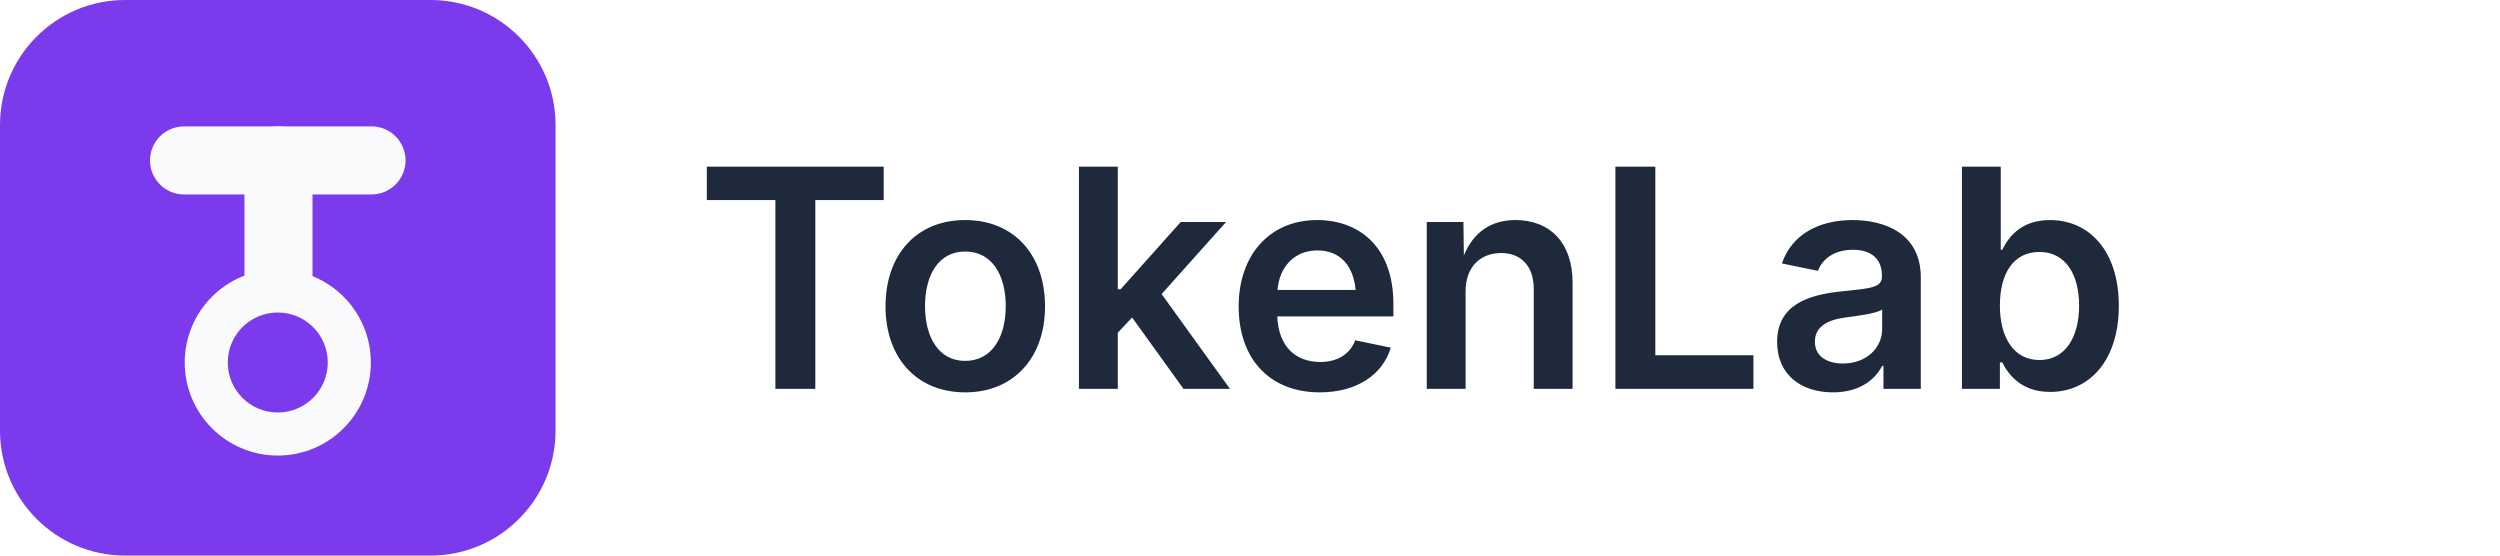
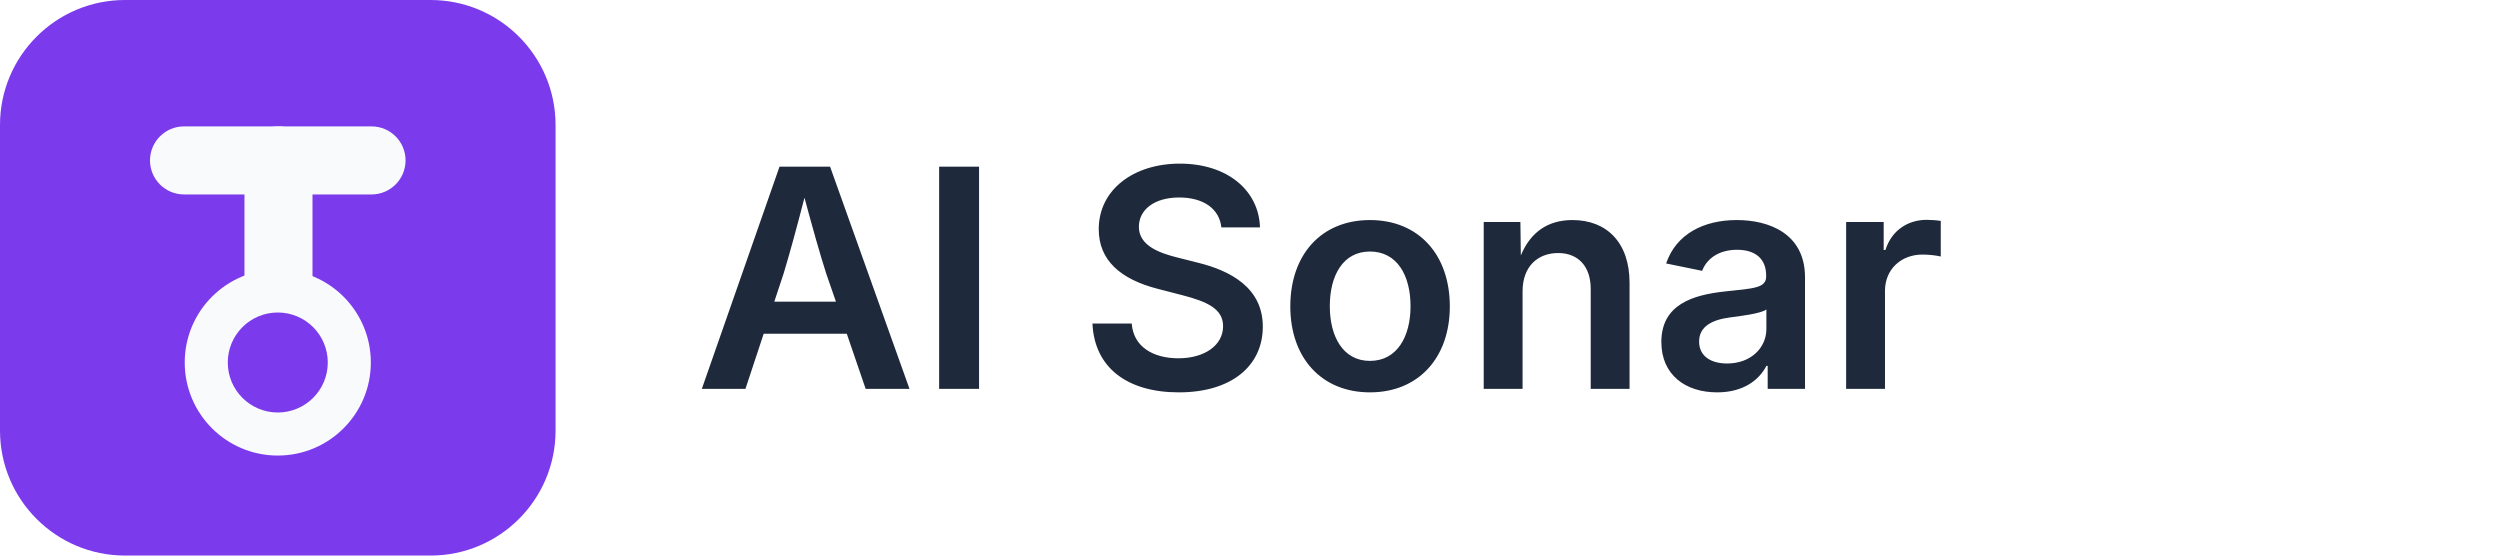
<svg xmlns="http://www.w3.org/2000/svg" width="180" height="40" viewBox="0 0 180 40" fill="none">
  <rect x="0" y="0" width="40" height="40" rx="9" fill="#7C3AED" />
  <rect x="10.8" y="9.1" width="18.4" height="4.9" rx="2.45" fill="#F8FAFC" />
  <rect x="17.6" y="9.1" width="4.9" height="19.1" rx="2.45" fill="#F8FAFC" />
  <circle cx="20" cy="26.1" r="6.7" fill="#F8FAFC" />
  <circle cx="20" cy="26.1" r="3.6" fill="#7C3AED" />
-   <text x="50" y="28" font-family="Inter, system-ui, sans-serif" font-size="22" font-weight="600" fill="#1E293B">TokenLab</text>
+   <text x="50" y="28" font-family="Inter, system-ui, sans-serif" font-size="22" font-weight="600" fill="#1E293B">AI Sonar</text>
</svg>
